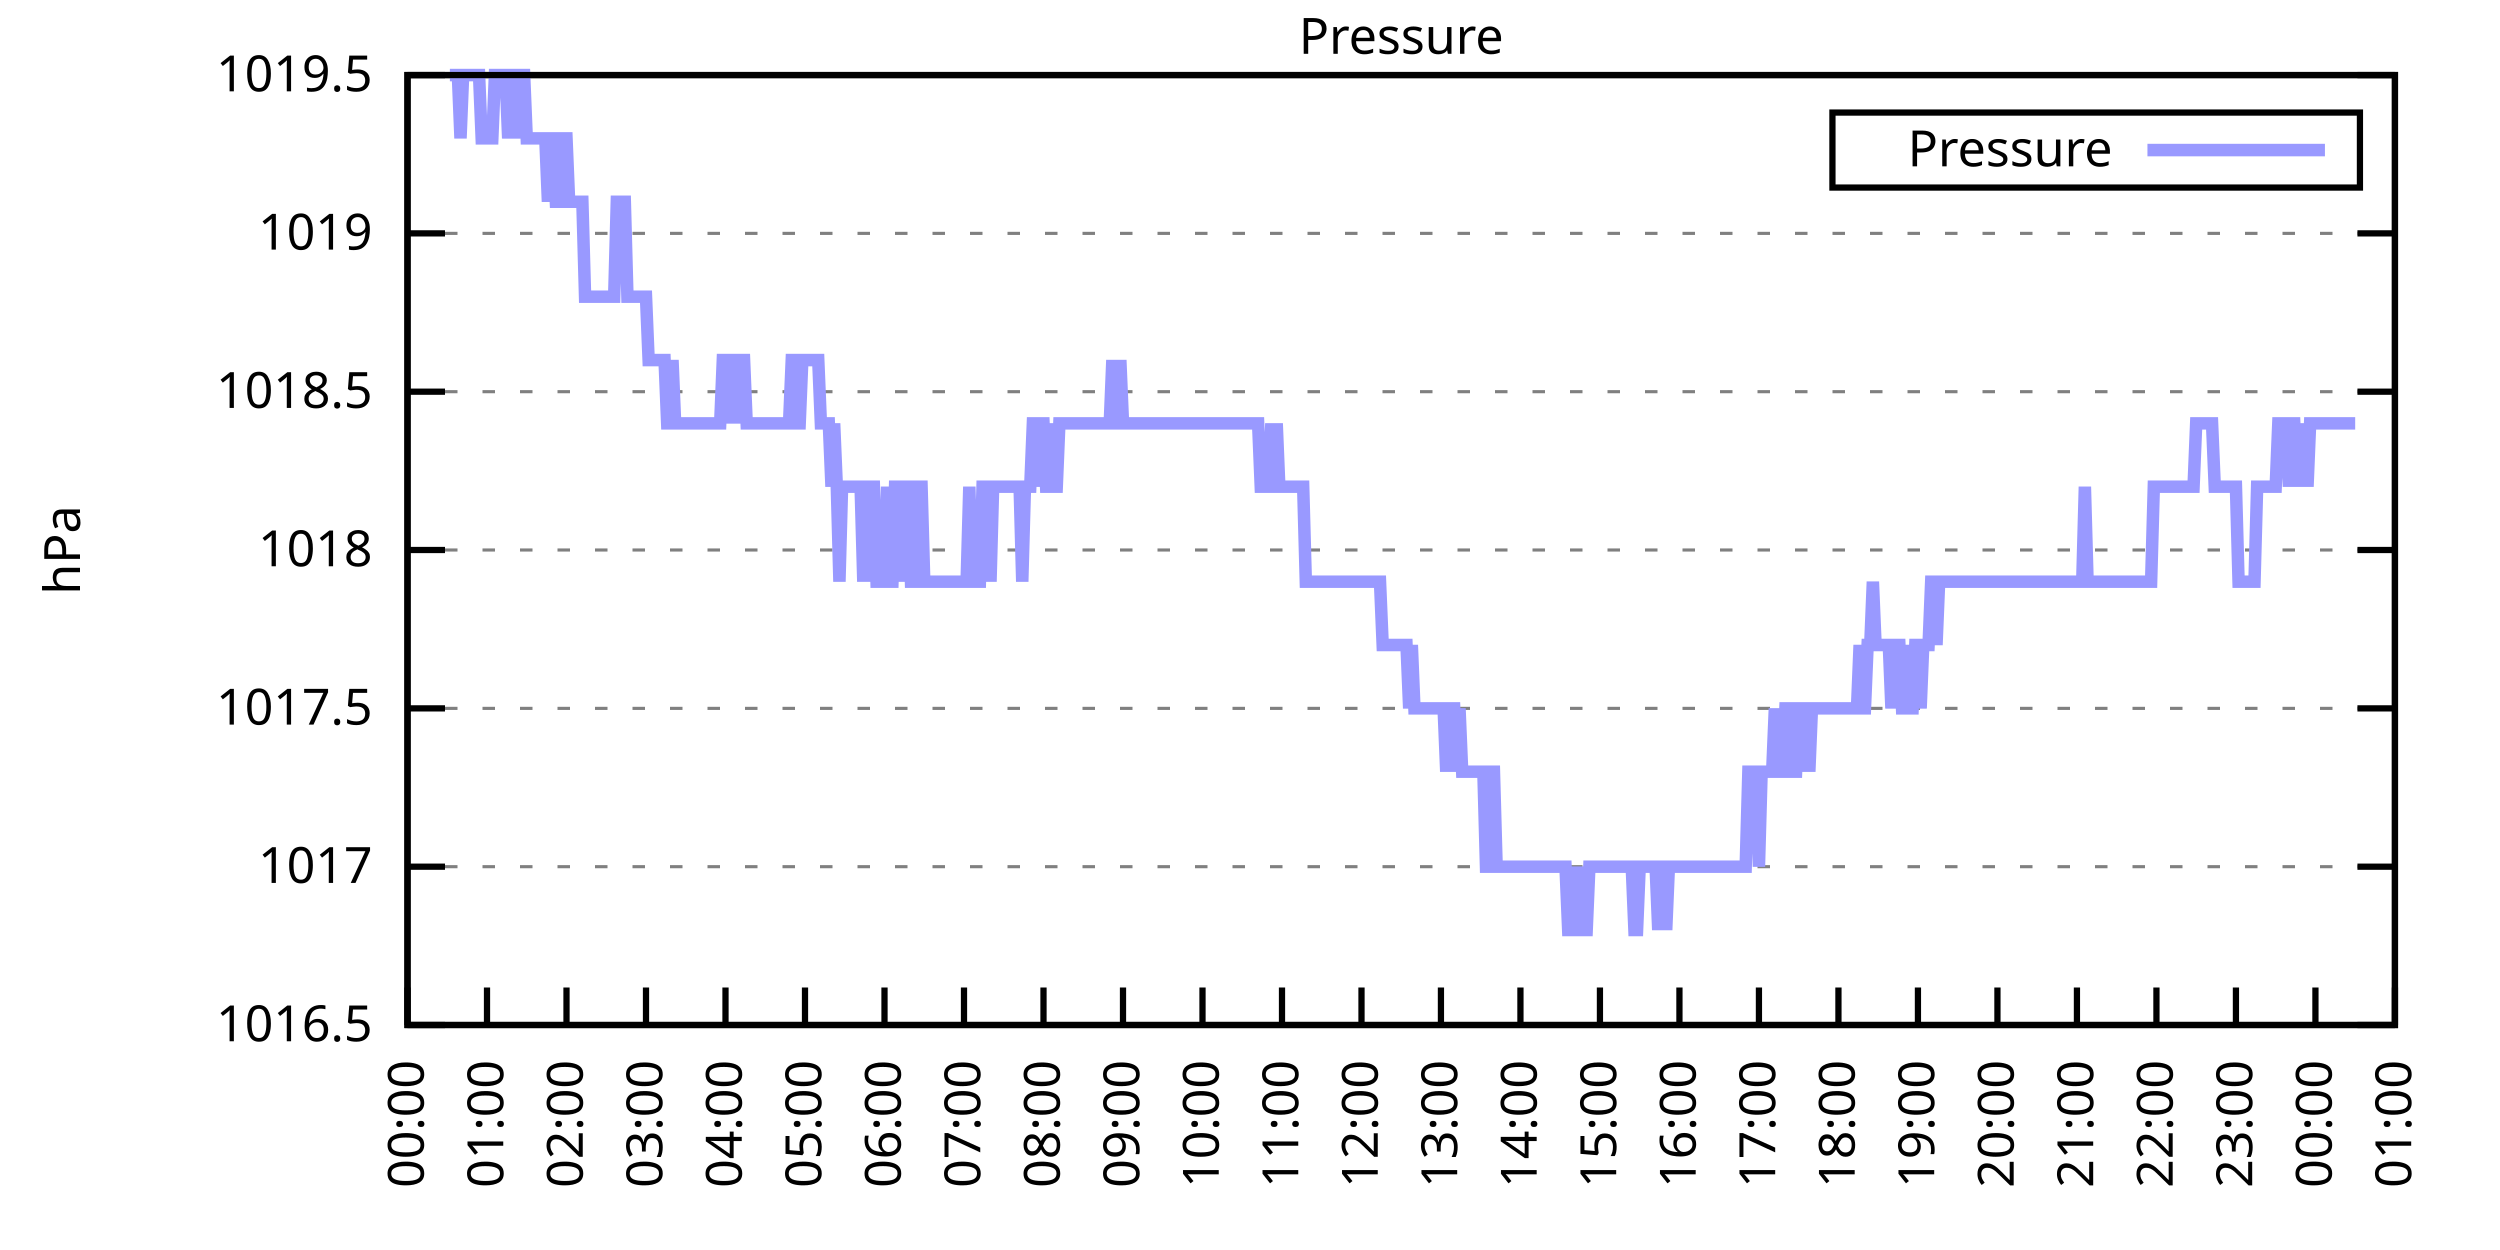
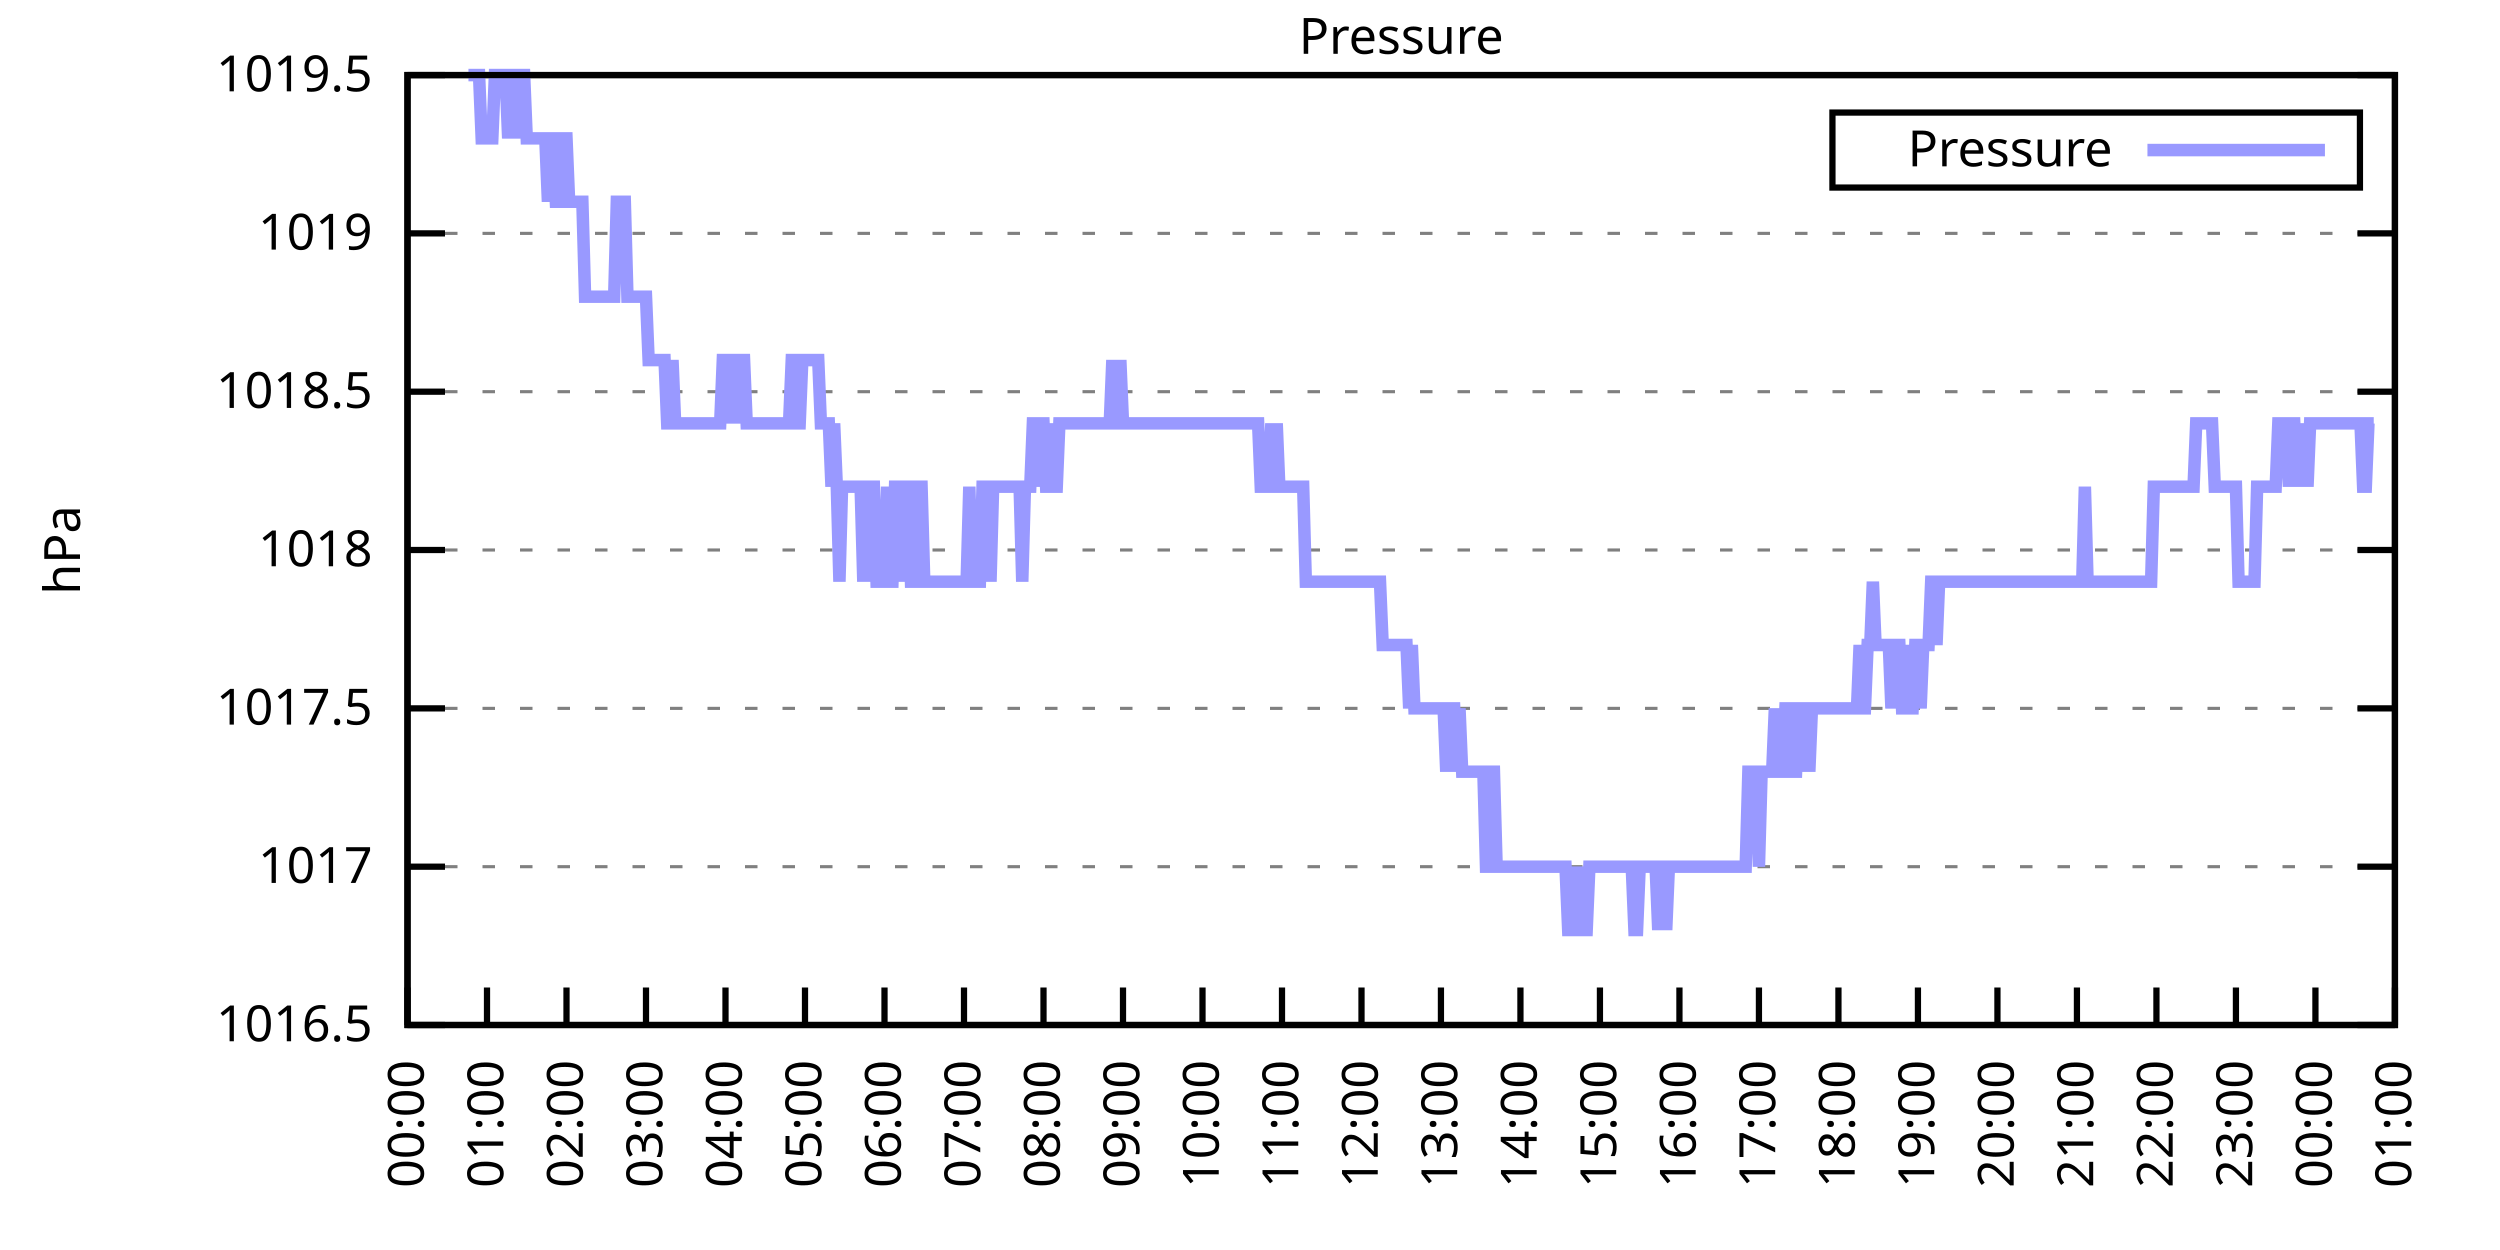
<svg xmlns="http://www.w3.org/2000/svg" xmlns:xlink="http://www.w3.org/1999/xlink" width="400" height="200" viewBox="0 0 400 200">
  <g id="gnuplot_canvas">
    <rect x="0" y="0" width="400" height="200" fill="none" />
    <defs>
      <circle id="gpDot" r="0.5" stroke-width="0.5" stroke="currentColor" />
      <path id="gpPt0" stroke-width="0.333" stroke="currentColor" d="M-1,0 h2 M0,-1 v2" />
      <path id="gpPt1" stroke-width="0.333" stroke="currentColor" d="M-1,-1 L1,1 M1,-1 L-1,1" />
      <path id="gpPt2" stroke-width="0.333" stroke="currentColor" d="M-1,0 L1,0 M0,-1 L0,1 M-1,-1 L1,1 M-1,1 L1,-1" />
      <rect id="gpPt3" stroke-width="0.333" stroke="currentColor" x="-1" y="-1" width="2" height="2" />
      <rect id="gpPt4" stroke-width="0.333" stroke="currentColor" fill="currentColor" x="-1" y="-1" width="2" height="2" />
      <circle id="gpPt5" stroke-width="0.333" stroke="currentColor" cx="0" cy="0" r="1" />
      <use xlink:href="#gpPt5" id="gpPt6" fill="currentColor" stroke="none" />
      <path id="gpPt7" stroke-width="0.333" stroke="currentColor" d="M0,-1.33 L-1.33,0.67 L1.33,0.67 z" />
      <use xlink:href="#gpPt7" id="gpPt8" fill="currentColor" stroke="none" />
      <use xlink:href="#gpPt7" id="gpPt9" stroke="currentColor" transform="rotate(180)" />
      <use xlink:href="#gpPt9" id="gpPt10" fill="currentColor" stroke="none" />
      <use xlink:href="#gpPt3" id="gpPt11" stroke="currentColor" transform="rotate(45)" />
      <use xlink:href="#gpPt11" id="gpPt12" fill="currentColor" stroke="none" />
      <path id="gpPt13" stroke-width="0.333" stroke="currentColor" d="M0,1.330 L1.265,0.411 L0.782,-1.067 L-0.782,-1.076 L-1.265,0.411 z" />
      <use xlink:href="#gpPt13" id="gpPt14" fill="currentColor" stroke="none" />
      <filter id="textbox" filterUnits="objectBoundingBox" x="0" y="0" height="1" width="1">
        <feFlood flood-color="white" flood-opacity="1" result="bgnd" />
        <feComposite in="SourceGraphic" in2="bgnd" operator="atop" />
      </filter>
      <filter id="greybox" filterUnits="objectBoundingBox" x="0" y="0" height="1" width="1">
        <feFlood flood-color="lightgrey" flood-opacity="1" result="grey" />
        <feComposite in="SourceGraphic" in2="grey" operator="atop" />
      </filter>
    </defs>
    <g fill="none" color="white" stroke="currentColor" stroke-width="1.00" stroke-linecap="butt" stroke-linejoin="miter">
</g>
    <g fill="none" color="black" stroke="currentColor" stroke-width="1.00" stroke-linecap="butt" stroke-linejoin="miter">
      <g stroke="none" shape-rendering="crispEdges">
        <polygon fill="rgb(255, 255, 255)" points="65.20,164.00 383.18,164.00 383.18,12.02 65.20,12.02 " />
      </g>
    </g>
    <g fill="none" color="black" stroke="currentColor" stroke-width="1.00" stroke-linecap="butt" stroke-linejoin="miter">
</g>
    <g fill="none" color="black" stroke="black" stroke-width="0.50" stroke-linecap="butt" stroke-linejoin="miter">
</g>
    <g fill="none" color="gray" stroke="currentColor" stroke-width="0.50" stroke-linecap="butt" stroke-linejoin="miter">
      <path stroke="gray" stroke-dasharray="2,4" class="gridline" d="M65.20,164.00 L383.19,164.00  " />
    </g>
    <g fill="none" color="gray" stroke="gray" stroke-width="1.00" stroke-linecap="butt" stroke-linejoin="miter">
</g>
    <g fill="none" color="black" stroke="currentColor" stroke-width="1.00" stroke-linecap="butt" stroke-linejoin="miter">
      <path stroke="black" d="M65.20,164.00 L71.20,164.00 M383.19,164.00 L377.19,164.00  " />
      <g transform="translate(59.60,166.60)" stroke="none" fill="black" font-family="Sans" font-size="8.00" text-anchor="end">
        <text>
          <tspan font-family="Sans"> 1016.5</tspan>
        </text>
      </g>
    </g>
    <g fill="none" color="black" stroke="currentColor" stroke-width="1.00" stroke-linecap="butt" stroke-linejoin="miter">
</g>
    <g fill="none" color="black" stroke="black" stroke-width="0.50" stroke-linecap="butt" stroke-linejoin="miter">
</g>
    <g fill="none" color="gray" stroke="currentColor" stroke-width="0.50" stroke-linecap="butt" stroke-linejoin="miter">
      <path stroke="gray" stroke-dasharray="2,4" class="gridline" d="M65.20,138.67 L383.19,138.67  " />
    </g>
    <g fill="none" color="gray" stroke="gray" stroke-width="1.00" stroke-linecap="butt" stroke-linejoin="miter">
</g>
    <g fill="none" color="black" stroke="currentColor" stroke-width="1.00" stroke-linecap="butt" stroke-linejoin="miter">
      <path stroke="black" d="M65.20,138.67 L71.20,138.67 M383.19,138.67 L377.19,138.67  " />
      <g transform="translate(59.60,141.27)" stroke="none" fill="black" font-family="Sans" font-size="8.00" text-anchor="end">
        <text>
          <tspan font-family="Sans"> 1017</tspan>
        </text>
      </g>
    </g>
    <g fill="none" color="black" stroke="currentColor" stroke-width="1.00" stroke-linecap="butt" stroke-linejoin="miter">
</g>
    <g fill="none" color="black" stroke="black" stroke-width="0.50" stroke-linecap="butt" stroke-linejoin="miter">
</g>
    <g fill="none" color="gray" stroke="currentColor" stroke-width="0.50" stroke-linecap="butt" stroke-linejoin="miter">
      <path stroke="gray" stroke-dasharray="2,4" class="gridline" d="M65.20,113.34 L383.19,113.34  " />
    </g>
    <g fill="none" color="gray" stroke="gray" stroke-width="1.00" stroke-linecap="butt" stroke-linejoin="miter">
</g>
    <g fill="none" color="black" stroke="currentColor" stroke-width="1.00" stroke-linecap="butt" stroke-linejoin="miter">
      <path stroke="black" d="M65.20,113.34 L71.20,113.34 M383.19,113.34 L377.19,113.34  " />
      <g transform="translate(59.60,115.94)" stroke="none" fill="black" font-family="Sans" font-size="8.00" text-anchor="end">
        <text>
          <tspan font-family="Sans"> 1017.5</tspan>
        </text>
      </g>
    </g>
    <g fill="none" color="black" stroke="currentColor" stroke-width="1.00" stroke-linecap="butt" stroke-linejoin="miter">
</g>
    <g fill="none" color="black" stroke="black" stroke-width="0.50" stroke-linecap="butt" stroke-linejoin="miter">
</g>
    <g fill="none" color="gray" stroke="currentColor" stroke-width="0.50" stroke-linecap="butt" stroke-linejoin="miter">
      <path stroke="gray" stroke-dasharray="2,4" class="gridline" d="M65.20,88.00 L383.19,88.00  " />
    </g>
    <g fill="none" color="gray" stroke="gray" stroke-width="1.00" stroke-linecap="butt" stroke-linejoin="miter">
</g>
    <g fill="none" color="black" stroke="currentColor" stroke-width="1.00" stroke-linecap="butt" stroke-linejoin="miter">
      <path stroke="black" d="M65.20,88.00 L71.20,88.00 M383.19,88.00 L377.19,88.00  " />
      <g transform="translate(59.60,90.60)" stroke="none" fill="black" font-family="Sans" font-size="8.00" text-anchor="end">
        <text>
          <tspan font-family="Sans"> 1018</tspan>
        </text>
      </g>
    </g>
    <g fill="none" color="black" stroke="currentColor" stroke-width="1.00" stroke-linecap="butt" stroke-linejoin="miter">
</g>
    <g fill="none" color="black" stroke="black" stroke-width="0.50" stroke-linecap="butt" stroke-linejoin="miter">
</g>
    <g fill="none" color="gray" stroke="currentColor" stroke-width="0.50" stroke-linecap="butt" stroke-linejoin="miter">
      <path stroke="gray" stroke-dasharray="2,4" class="gridline" d="M65.20,62.67 L383.19,62.67  " />
    </g>
    <g fill="none" color="gray" stroke="gray" stroke-width="1.00" stroke-linecap="butt" stroke-linejoin="miter">
</g>
    <g fill="none" color="black" stroke="currentColor" stroke-width="1.00" stroke-linecap="butt" stroke-linejoin="miter">
      <path stroke="black" d="M65.20,62.67 L71.20,62.67 M383.19,62.67 L377.19,62.67  " />
      <g transform="translate(59.60,65.27)" stroke="none" fill="black" font-family="Sans" font-size="8.00" text-anchor="end">
        <text>
          <tspan font-family="Sans"> 1018.5</tspan>
        </text>
      </g>
    </g>
    <g fill="none" color="black" stroke="currentColor" stroke-width="1.00" stroke-linecap="butt" stroke-linejoin="miter">
</g>
    <g fill="none" color="black" stroke="black" stroke-width="0.50" stroke-linecap="butt" stroke-linejoin="miter">
</g>
    <g fill="none" color="gray" stroke="currentColor" stroke-width="0.50" stroke-linecap="butt" stroke-linejoin="miter">
      <path stroke="gray" stroke-dasharray="2,4" class="gridline" d="M65.20,37.34 L383.19,37.34  " />
    </g>
    <g fill="none" color="gray" stroke="gray" stroke-width="1.00" stroke-linecap="butt" stroke-linejoin="miter">
</g>
    <g fill="none" color="black" stroke="currentColor" stroke-width="1.00" stroke-linecap="butt" stroke-linejoin="miter">
      <path stroke="black" d="M65.20,37.34 L71.20,37.34 M383.19,37.34 L377.19,37.34  " />
      <g transform="translate(59.60,39.94)" stroke="none" fill="black" font-family="Sans" font-size="8.00" text-anchor="end">
        <text>
          <tspan font-family="Sans"> 1019</tspan>
        </text>
      </g>
    </g>
    <g fill="none" color="black" stroke="currentColor" stroke-width="1.00" stroke-linecap="butt" stroke-linejoin="miter">
</g>
    <g fill="none" color="black" stroke="black" stroke-width="0.50" stroke-linecap="butt" stroke-linejoin="miter">
</g>
    <g fill="none" color="gray" stroke="currentColor" stroke-width="0.50" stroke-linecap="butt" stroke-linejoin="miter">
      <path stroke="gray" stroke-dasharray="2,4" class="gridline" d="M65.20,12.01 L383.19,12.01  " />
    </g>
    <g fill="none" color="gray" stroke="gray" stroke-width="1.00" stroke-linecap="butt" stroke-linejoin="miter">
</g>
    <g fill="none" color="black" stroke="currentColor" stroke-width="1.00" stroke-linecap="butt" stroke-linejoin="miter">
      <path stroke="black" d="M65.20,12.01 L71.20,12.01 M383.19,12.01 L377.19,12.01  " />
      <g transform="translate(59.60,14.61)" stroke="none" fill="black" font-family="Sans" font-size="8.00" text-anchor="end">
        <text>
          <tspan font-family="Sans"> 1019.5</tspan>
        </text>
      </g>
    </g>
    <g fill="none" color="black" stroke="currentColor" stroke-width="1.00" stroke-linecap="butt" stroke-linejoin="miter">
      <path stroke="black" d="M65.20,164.00 L65.20,158.00  " />
      <g transform="translate(67.80,169.60) rotate(270.00)" stroke="none" fill="black" font-family="Sans" font-size="8.00" text-anchor="end">
        <text>
          <tspan font-family="Sans">00:00</tspan>
        </text>
      </g>
    </g>
    <g fill="none" color="black" stroke="currentColor" stroke-width="1.00" stroke-linecap="butt" stroke-linejoin="miter">
      <path stroke="black" d="M77.92,164.00 L77.92,158.00  " />
      <g transform="translate(80.52,169.60) rotate(270.00)" stroke="none" fill="black" font-family="Sans" font-size="8.00" text-anchor="end">
        <text>
          <tspan font-family="Sans">01:00</tspan>
        </text>
      </g>
    </g>
    <g fill="none" color="black" stroke="currentColor" stroke-width="1.00" stroke-linecap="butt" stroke-linejoin="miter">
      <path stroke="black" d="M90.64,164.00 L90.64,158.00  " />
      <g transform="translate(93.24,169.60) rotate(270.00)" stroke="none" fill="black" font-family="Sans" font-size="8.00" text-anchor="end">
        <text>
          <tspan font-family="Sans">02:00</tspan>
        </text>
      </g>
    </g>
    <g fill="none" color="black" stroke="currentColor" stroke-width="1.00" stroke-linecap="butt" stroke-linejoin="miter">
      <path stroke="black" d="M103.36,164.00 L103.36,158.00  " />
      <g transform="translate(105.96,169.60) rotate(270.00)" stroke="none" fill="black" font-family="Sans" font-size="8.00" text-anchor="end">
        <text>
          <tspan font-family="Sans">03:00</tspan>
        </text>
      </g>
    </g>
    <g fill="none" color="black" stroke="currentColor" stroke-width="1.00" stroke-linecap="butt" stroke-linejoin="miter">
      <path stroke="black" d="M116.08,164.00 L116.08,158.00  " />
      <g transform="translate(118.68,169.60) rotate(270.00)" stroke="none" fill="black" font-family="Sans" font-size="8.00" text-anchor="end">
        <text>
          <tspan font-family="Sans">04:00</tspan>
        </text>
      </g>
    </g>
    <g fill="none" color="black" stroke="currentColor" stroke-width="1.00" stroke-linecap="butt" stroke-linejoin="miter">
      <path stroke="black" d="M128.80,164.00 L128.80,158.00  " />
      <g transform="translate(131.40,169.60) rotate(270.00)" stroke="none" fill="black" font-family="Sans" font-size="8.00" text-anchor="end">
        <text>
          <tspan font-family="Sans">05:00</tspan>
        </text>
      </g>
    </g>
    <g fill="none" color="black" stroke="currentColor" stroke-width="1.00" stroke-linecap="butt" stroke-linejoin="miter">
      <path stroke="black" d="M141.52,164.00 L141.52,158.00  " />
      <g transform="translate(144.12,169.60) rotate(270.00)" stroke="none" fill="black" font-family="Sans" font-size="8.00" text-anchor="end">
        <text>
          <tspan font-family="Sans">06:00</tspan>
        </text>
      </g>
    </g>
    <g fill="none" color="black" stroke="currentColor" stroke-width="1.00" stroke-linecap="butt" stroke-linejoin="miter">
      <path stroke="black" d="M154.24,164.00 L154.24,158.00  " />
      <g transform="translate(156.84,169.60) rotate(270.00)" stroke="none" fill="black" font-family="Sans" font-size="8.00" text-anchor="end">
        <text>
          <tspan font-family="Sans">07:00</tspan>
        </text>
      </g>
    </g>
    <g fill="none" color="black" stroke="currentColor" stroke-width="1.00" stroke-linecap="butt" stroke-linejoin="miter">
      <path stroke="black" d="M166.96,164.00 L166.96,158.00  " />
      <g transform="translate(169.56,169.60) rotate(270.00)" stroke="none" fill="black" font-family="Sans" font-size="8.00" text-anchor="end">
        <text>
          <tspan font-family="Sans">08:00</tspan>
        </text>
      </g>
    </g>
    <g fill="none" color="black" stroke="currentColor" stroke-width="1.00" stroke-linecap="butt" stroke-linejoin="miter">
      <path stroke="black" d="M179.68,164.00 L179.68,158.00  " />
      <g transform="translate(182.28,169.60) rotate(270.00)" stroke="none" fill="black" font-family="Sans" font-size="8.00" text-anchor="end">
        <text>
          <tspan font-family="Sans">09:00</tspan>
        </text>
      </g>
    </g>
    <g fill="none" color="black" stroke="currentColor" stroke-width="1.00" stroke-linecap="butt" stroke-linejoin="miter">
      <path stroke="black" d="M192.40,164.00 L192.40,158.00  " />
      <g transform="translate(195.00,169.60) rotate(270.00)" stroke="none" fill="black" font-family="Sans" font-size="8.00" text-anchor="end">
        <text>
          <tspan font-family="Sans">10:00</tspan>
        </text>
      </g>
    </g>
    <g fill="none" color="black" stroke="currentColor" stroke-width="1.00" stroke-linecap="butt" stroke-linejoin="miter">
      <path stroke="black" d="M205.12,164.00 L205.12,158.00  " />
      <g transform="translate(207.72,169.60) rotate(270.00)" stroke="none" fill="black" font-family="Sans" font-size="8.00" text-anchor="end">
        <text>
          <tspan font-family="Sans">11:00</tspan>
        </text>
      </g>
    </g>
    <g fill="none" color="black" stroke="currentColor" stroke-width="1.00" stroke-linecap="butt" stroke-linejoin="miter">
      <path stroke="black" d="M217.84,164.00 L217.84,158.00  " />
      <g transform="translate(220.44,169.60) rotate(270.00)" stroke="none" fill="black" font-family="Sans" font-size="8.00" text-anchor="end">
        <text>
          <tspan font-family="Sans">12:00</tspan>
        </text>
      </g>
    </g>
    <g fill="none" color="black" stroke="currentColor" stroke-width="1.00" stroke-linecap="butt" stroke-linejoin="miter">
      <path stroke="black" d="M230.55,164.00 L230.55,158.00  " />
      <g transform="translate(233.15,169.60) rotate(270.00)" stroke="none" fill="black" font-family="Sans" font-size="8.00" text-anchor="end">
        <text>
          <tspan font-family="Sans">13:00</tspan>
        </text>
      </g>
    </g>
    <g fill="none" color="black" stroke="currentColor" stroke-width="1.00" stroke-linecap="butt" stroke-linejoin="miter">
      <path stroke="black" d="M243.27,164.00 L243.27,158.00  " />
      <g transform="translate(245.87,169.60) rotate(270.00)" stroke="none" fill="black" font-family="Sans" font-size="8.00" text-anchor="end">
        <text>
          <tspan font-family="Sans">14:00</tspan>
        </text>
      </g>
    </g>
    <g fill="none" color="black" stroke="currentColor" stroke-width="1.00" stroke-linecap="butt" stroke-linejoin="miter">
      <path stroke="black" d="M255.99,164.00 L255.99,158.00  " />
      <g transform="translate(258.59,169.60) rotate(270.00)" stroke="none" fill="black" font-family="Sans" font-size="8.00" text-anchor="end">
        <text>
          <tspan font-family="Sans">15:00</tspan>
        </text>
      </g>
    </g>
    <g fill="none" color="black" stroke="currentColor" stroke-width="1.00" stroke-linecap="butt" stroke-linejoin="miter">
      <path stroke="black" d="M268.71,164.00 L268.71,158.00  " />
      <g transform="translate(271.31,169.60) rotate(270.00)" stroke="none" fill="black" font-family="Sans" font-size="8.00" text-anchor="end">
        <text>
          <tspan font-family="Sans">16:00</tspan>
        </text>
      </g>
    </g>
    <g fill="none" color="black" stroke="currentColor" stroke-width="1.00" stroke-linecap="butt" stroke-linejoin="miter">
      <path stroke="black" d="M281.43,164.00 L281.43,158.00  " />
      <g transform="translate(284.03,169.60) rotate(270.00)" stroke="none" fill="black" font-family="Sans" font-size="8.00" text-anchor="end">
        <text>
          <tspan font-family="Sans">17:00</tspan>
        </text>
      </g>
    </g>
    <g fill="none" color="black" stroke="currentColor" stroke-width="1.00" stroke-linecap="butt" stroke-linejoin="miter">
      <path stroke="black" d="M294.15,164.00 L294.15,158.00  " />
      <g transform="translate(296.75,169.60) rotate(270.00)" stroke="none" fill="black" font-family="Sans" font-size="8.00" text-anchor="end">
        <text>
          <tspan font-family="Sans">18:00</tspan>
        </text>
      </g>
    </g>
    <g fill="none" color="black" stroke="currentColor" stroke-width="1.00" stroke-linecap="butt" stroke-linejoin="miter">
      <path stroke="black" d="M306.87,164.00 L306.87,158.00  " />
      <g transform="translate(309.47,169.60) rotate(270.00)" stroke="none" fill="black" font-family="Sans" font-size="8.00" text-anchor="end">
        <text>
          <tspan font-family="Sans">19:00</tspan>
        </text>
      </g>
    </g>
    <g fill="none" color="black" stroke="currentColor" stroke-width="1.00" stroke-linecap="butt" stroke-linejoin="miter">
      <path stroke="black" d="M319.59,164.00 L319.59,158.00  " />
      <g transform="translate(322.19,169.60) rotate(270.00)" stroke="none" fill="black" font-family="Sans" font-size="8.00" text-anchor="end">
        <text>
          <tspan font-family="Sans">20:00</tspan>
        </text>
      </g>
    </g>
    <g fill="none" color="black" stroke="currentColor" stroke-width="1.00" stroke-linecap="butt" stroke-linejoin="miter">
      <path stroke="black" d="M332.31,164.00 L332.31,158.00  " />
      <g transform="translate(334.91,169.60) rotate(270.00)" stroke="none" fill="black" font-family="Sans" font-size="8.00" text-anchor="end">
        <text>
          <tspan font-family="Sans">21:00</tspan>
        </text>
      </g>
    </g>
    <g fill="none" color="black" stroke="currentColor" stroke-width="1.00" stroke-linecap="butt" stroke-linejoin="miter">
      <path stroke="black" d="M345.03,164.00 L345.03,158.00  " />
      <g transform="translate(347.63,169.60) rotate(270.00)" stroke="none" fill="black" font-family="Sans" font-size="8.00" text-anchor="end">
        <text>
          <tspan font-family="Sans">22:00</tspan>
        </text>
      </g>
    </g>
    <g fill="none" color="black" stroke="currentColor" stroke-width="1.00" stroke-linecap="butt" stroke-linejoin="miter">
      <path stroke="black" d="M357.75,164.00 L357.75,158.00  " />
      <g transform="translate(360.35,169.60) rotate(270.00)" stroke="none" fill="black" font-family="Sans" font-size="8.00" text-anchor="end">
        <text>
          <tspan font-family="Sans">23:00</tspan>
        </text>
      </g>
    </g>
    <g fill="none" color="black" stroke="currentColor" stroke-width="1.00" stroke-linecap="butt" stroke-linejoin="miter">
      <path stroke="black" d="M370.47,164.00 L370.47,158.00  " />
      <g transform="translate(373.07,169.60) rotate(270.00)" stroke="none" fill="black" font-family="Sans" font-size="8.00" text-anchor="end">
        <text>
          <tspan font-family="Sans">00:00</tspan>
        </text>
      </g>
    </g>
    <g fill="none" color="black" stroke="currentColor" stroke-width="1.00" stroke-linecap="butt" stroke-linejoin="miter">
      <path stroke="black" d="M383.19,164.00 L383.19,158.00  " />
      <g transform="translate(385.79,169.60) rotate(270.00)" stroke="none" fill="black" font-family="Sans" font-size="8.00" text-anchor="end">
        <text>
          <tspan font-family="Sans">01:00</tspan>
        </text>
      </g>
    </g>
    <g fill="none" color="black" stroke="currentColor" stroke-width="1.00" stroke-linecap="butt" stroke-linejoin="miter">
</g>
    <g fill="none" color="black" stroke="currentColor" stroke-width="1.00" stroke-linecap="butt" stroke-linejoin="miter">
      <path stroke="black" d="M65.20,12.01 L65.20,164.00 L383.19,164.00 L383.19,12.01 L65.20,12.01 Z  " />
    </g>
    <g fill="none" color="black" stroke="currentColor" stroke-width="1.00" stroke-linecap="butt" stroke-linejoin="miter">
</g>
    <g fill="none" color="black" stroke="currentColor" stroke-width="1.00" stroke-linecap="butt" stroke-linejoin="miter">
      <path stroke="black" d="M293.19,30.01 L293.19,18.01 L377.59,18.01 L377.59,30.01 L293.19,30.01 Z  " />
    </g>
    <g id="Pressure_plot_1">
      <g fill="none" color="white" stroke="black" stroke-width="2.00" stroke-linecap="butt" stroke-linejoin="miter">
</g>
      <g fill="none" color="black" stroke="currentColor" stroke-width="2.00" stroke-linecap="butt" stroke-linejoin="miter">
        <g transform="translate(337.99,26.61)" stroke="none" fill="black" font-family="Sans" font-size="8.00" text-anchor="end">
          <text>
            <tspan font-family="Sans">Pressure</tspan>
          </text>
        </g>
      </g>
      <g fill="none" color="black" stroke="currentColor" stroke-width="2.00" stroke-linecap="butt" stroke-linejoin="miter">
-         <path stroke="rgb(153, 153, 255)" d="M343.59,24.01 L371.99,24.01 M71.98,12.01 L72.41,12.01 L72.83,12.01 L73.26,12.01 L73.68,22.14 L74.10,12.01   L74.53,12.01 L74.95,12.01 L75.38,12.01 L75.80,12.01 L76.22,12.01 L76.65,12.01 L77.07,22.14 L77.50,22.14   L77.92,22.14 L78.34,22.14 L78.77,22.14 L79.19,12.01 L79.62,12.01 L80.04,12.01 L80.46,12.01 L80.89,12.01   L81.31,22.14 L81.74,12.01 L82.16,12.01 L82.58,22.14 L83.01,12.01 L83.43,12.01 L83.86,12.01 L84.28,22.14   L84.70,22.14 L85.13,22.14 L85.55,22.14 L85.98,22.14 L86.40,22.14 L86.82,22.14 L87.25,22.14 L87.67,32.28   L88.10,22.14 L88.52,22.14 L88.94,32.28 L89.37,32.28 L89.79,22.14 L90.22,22.14 L90.64,22.14 L91.06,32.28   L91.49,32.28 L91.91,32.28 L92.34,32.28 L92.76,32.28 L93.18,32.28 L93.61,47.47 L94.03,47.47 L94.46,47.47   L94.88,47.47 L95.30,47.47 L95.73,47.47 L96.15,47.47 L96.58,47.47 L97.00,47.47 L97.42,47.47 L97.85,47.47   L98.27,47.47 L98.69,32.28 L99.12,32.28 L99.54,32.28 L99.97,32.28 L100.39,47.47 L100.81,47.47 L101.24,47.47   L101.66,47.47 L102.09,47.47 L102.51,47.47 L102.93,47.47 L103.36,47.47 L103.78,57.61 L104.21,57.61 L104.63,57.61   L105.05,57.61 L105.48,57.61 L105.90,57.61 L106.33,57.61 L106.75,67.74 L107.17,67.74 L107.60,57.61 L108.02,67.74   L108.45,67.74 L108.87,67.74 L109.29,67.74 L109.72,67.74 L110.14,67.74 L110.57,67.74 L110.99,67.74 L111.41,67.74   L111.84,67.74 L112.26,67.74 L112.69,67.74 L113.11,67.74 L113.53,67.74 L113.96,67.74 L114.38,67.74 L114.81,67.74   L115.23,67.74 L115.65,57.61 L116.08,57.61 L116.50,57.61 L116.93,67.74 L117.35,57.61 L117.77,57.61 L118.20,67.74   L118.62,57.61 L119.05,57.61 L119.47,67.74 L119.89,67.74 L120.32,67.74 L120.74,67.74 L121.17,67.74 L121.59,67.74   L122.01,67.74 L122.44,67.74 L122.86,67.74 L123.29,67.74 L123.71,67.74 L124.13,67.74 L124.56,67.74 L124.98,67.74   L125.41,67.74 L125.83,67.74 L126.25,67.74 L126.68,57.61 L127.10,57.61 L127.53,67.74 L127.95,67.74 L128.37,57.61   L128.80,57.61 L129.22,57.61 L129.65,57.61 L130.07,57.61 L130.49,57.61 L130.92,57.61 L131.34,67.74 L131.77,67.74   L132.19,67.74 L132.61,67.74 L133.04,77.87 L133.46,67.74 L133.89,77.87 L134.31,93.07 L134.73,77.87 L135.16,77.87   L135.58,77.87 L136.01,77.87 L136.43,77.87 L136.85,77.87 L137.28,77.87 L137.70,77.87 L138.13,93.07 L138.55,77.87   L138.97,93.07 L139.40,77.87 L139.82,77.87 L140.25,93.07 L140.67,93.07 L141.09,93.07 L141.52,93.07 L141.94,77.87   L142.37,93.07 L142.79,93.07 L143.21,77.87 L143.64,77.87 L144.06,77.87 L144.49,93.07 L144.91,77.87 L145.33,77.87   L145.76,93.07 L146.18,93.07 L146.61,77.87 L147.03,77.87 L147.45,77.87 L147.88,93.07 L148.30,93.07 L148.73,93.07   L149.15,93.07 L149.57,93.07 L150.00,93.07 L150.42,93.07 L150.85,93.07 L151.27,93.07 L151.69,93.07 L152.12,93.07   L152.54,93.07 L152.97,93.07 L153.39,93.07 L153.81,93.07 L154.24,93.07 L154.66,93.07 L155.09,77.87 L155.51,93.07   L155.93,93.07 L156.36,93.07 L156.78,93.07 L157.21,77.87 L157.63,77.87 L158.05,77.87 L158.48,93.07 L158.90,77.87   L159.33,77.87 L159.75,77.87 L160.17,77.87 L160.60,77.87 L161.02,77.87 L161.44,77.87 L161.87,77.87 L162.29,77.87   L162.72,77.87 L163.14,77.87 L163.56,93.07 L163.99,77.87 L164.41,77.87 L164.84,77.87 L165.26,67.74 L165.68,67.74   L166.11,77.87 L166.53,67.74 L166.96,67.74 L167.38,77.87 L167.80,77.87 L168.23,67.74 L168.65,77.87 L169.08,77.87   L169.50,67.74 L169.92,67.74 L170.35,67.74 L170.77,67.74 L171.20,67.74 L171.62,67.74 L172.04,67.74 L172.47,67.74   L172.89,67.74 L173.32,67.74 L173.74,67.74 L174.16,67.74 L174.59,67.74 L175.01,67.74 L175.44,67.74 L175.86,67.74   L176.28,67.74 L176.71,67.74 L177.13,67.74 L177.56,67.74 L177.98,57.61 L178.40,67.74 L178.83,67.74 L179.25,57.61   L179.68,67.74 L180.10,67.74 L180.52,67.74 L180.95,67.74 L181.37,67.74 L181.80,67.74 L182.22,67.74 L182.64,67.74   L183.07,67.74 L183.49,67.74 L183.92,67.74 L184.34,67.74 L184.76,67.74 L185.19,67.74 L185.61,67.74 L186.04,67.74   L186.46,67.74 L186.88,67.74 L187.31,67.74 L187.73,67.74 L188.16,67.74 L188.58,67.74 L189.00,67.74 L189.43,67.74   L189.85,67.74 L190.28,67.74 L190.70,67.74 L191.12,67.74 L191.55,67.74 L191.97,67.74 L192.40,67.74 L192.82,67.74   L193.24,67.74 L193.67,67.74 L194.09,67.74 L194.52,67.74 L194.94,67.74 L195.36,67.74 L195.79,67.74 L196.21,67.74   L196.64,67.74 L197.06,67.74 L197.48,67.74 L197.91,67.74 L198.33,67.74 L198.76,67.74 L199.18,67.74 L199.60,67.74   L200.03,67.74 L200.45,67.74 L200.88,67.74 L201.30,67.74 L201.72,77.87 L202.15,77.87 L202.57,77.87 L203.00,77.87   L203.42,67.74 L203.84,77.87 L204.27,67.74 L204.69,77.87 L205.12,77.87 L205.54,77.87 L205.96,77.87 L206.39,77.87   L206.81,77.87 L207.24,77.87 L207.66,77.87 L208.08,77.87 L208.51,77.87 L208.93,93.07 L209.36,93.07 L209.78,93.07   L210.20,93.07 L210.63,93.07 L211.05,93.07 L211.48,93.07 L211.90,93.07 L212.32,93.07 L212.75,93.07 L213.17,93.07   L213.60,93.07 L214.02,93.07 L214.44,93.07 L214.87,93.07 L215.29,93.07 L215.72,93.07 L216.14,93.07 L216.56,93.07   L216.99,93.07 L217.41,93.07 L217.84,93.07 L218.26,93.07 L218.68,93.07 L219.11,93.07 L219.53,93.07 L219.96,93.07   L220.38,93.07 L220.80,93.07 L221.23,103.20 L221.65,103.20 L222.08,103.20 L222.50,103.20 L222.92,103.20 L223.35,103.20   L223.77,103.20 L224.20,103.20 L224.62,103.20 L225.04,103.20 L225.47,113.34 L225.89,103.20 L226.31,113.34 L226.74,113.34   L227.16,113.34 L227.59,113.34 L228.01,113.34 L228.43,113.34 L228.86,113.34 L229.28,113.34 L229.71,113.34 L230.13,113.34   L230.55,113.34 L230.98,113.34 L231.40,123.47 L231.83,113.34 L232.25,113.34 L232.67,113.34 L233.10,123.47 L233.52,113.34   L233.95,123.47 L234.37,123.47 L234.79,123.47 L235.22,123.47 L235.64,123.47 L236.07,123.47 L236.49,123.47 L236.91,123.47   L237.34,123.47 L237.76,138.67 L238.19,138.67 L238.61,123.47 L239.03,123.47 L239.46,138.67 L239.88,138.67 L240.31,138.67   L240.73,138.67 L241.15,138.67 L241.58,138.67 L242.00,138.67 L242.43,138.67 L242.85,138.67 L243.27,138.67 L243.70,138.67   L244.12,138.67 L244.55,138.67 L244.97,138.67 L245.39,138.67 L245.82,138.67 L246.24,138.67 L246.67,138.67 L247.09,138.67   L247.51,138.67 L247.94,138.67 L248.36,138.67 L248.79,138.67 L249.21,138.67 L249.63,138.67 L250.06,138.67 L250.48,138.67   L250.91,148.80 L251.33,148.80 L251.75,138.67 L252.18,148.80 L252.60,148.80 L253.03,138.67 L253.45,148.80 L253.87,148.80   L254.30,138.67 L254.72,138.67 L255.15,138.67 L255.57,138.67 L255.99,138.67 L256.42,138.67 L256.84,138.67 L257.27,138.67   L257.69,138.67 L258.11,138.67 L258.54,138.67 L258.96,138.67 L259.39,138.67 L259.81,138.67 L260.23,138.67 L260.66,138.67   L261.08,138.67 L261.51,148.80 L261.93,148.80 L262.35,138.67 L262.78,138.67 L263.20,138.67 L263.63,138.67 L264.05,138.67   L264.47,138.67 L264.90,138.67 L265.32,148.80 L265.75,138.67 L266.17,138.67 L266.59,148.80 L267.02,138.67 L267.44,138.67   L267.87,138.67 L268.29,138.67 L268.71,138.67 L269.14,138.67 L269.56,138.67 L269.99,138.67 L270.41,138.67 L270.83,138.67   L271.26,138.67 L271.68,138.67 L272.11,138.67 L272.53,138.67 L272.95,138.67 L273.38,138.67 L273.80,138.67 L274.23,138.67   L274.65,138.67 L275.07,138.67 L275.50,138.67 L275.92,138.67 L276.35,138.67 L276.77,138.67 L277.19,138.67 L277.62,138.67   L278.04,138.67 L278.47,138.67 L278.89,138.67 L279.31,138.67 L279.74,123.47 L280.16,123.47 L280.59,123.47 L281.01,123.47   L281.43,138.67 L281.86,123.47 L282.28,123.47 L282.71,123.47 L283.13,123.47 L283.55,123.47 L283.98,113.34 L284.40,123.47   L284.83,123.47 L285.25,123.47 L285.67,113.34 L286.10,113.34 L286.52,113.34 L286.95,123.47 L287.37,123.47 L287.79,113.34   L288.22,113.34 L288.64,123.47 L289.06,113.34 L289.49,123.47 L289.91,113.34 L290.34,113.34 L290.76,113.34 L291.18,113.34   L291.61,113.34 L292.03,113.34 L292.46,113.34 L292.88,113.34 L293.30,113.34 L293.73,113.34 L294.15,113.34 L294.58,113.34   L295.00,113.34 L295.42,113.34 L295.85,113.34 L296.27,113.34 L296.70,113.34 L297.12,113.34 L297.54,103.20 L297.97,113.34   L298.39,113.34 L298.82,103.20 L299.24,103.20 L299.66,93.07 L300.09,103.20 L300.51,103.20 L300.94,103.20 L301.36,103.20   L301.78,103.20 L302.21,103.20 L302.63,113.34 L303.06,103.20 L303.48,103.20 L303.90,103.20 L304.33,113.34 L304.75,113.34   L305.18,103.20 L305.60,113.34 L306.02,113.34 L306.45,103.20 L306.87,103.20 L307.30,113.34 L307.72,103.20 L308.14,103.20   L308.57,103.20 L308.99,93.07 L309.42,93.07 L309.84,103.20 L310.26,93.07 L310.69,93.07 L311.11,93.07 L311.54,93.07   L311.96,93.07 L312.38,93.07 L312.81,93.07 L313.23,93.07 L313.66,93.07 L314.08,93.07 L314.50,93.07 L314.93,93.07   L315.35,93.07 L315.78,93.07 L316.20,93.07 L316.62,93.07 L317.05,93.07 L317.47,93.07 L317.90,93.07 L318.32,93.07   L318.74,93.07 L319.17,93.07 L319.59,93.07 L320.02,93.07 L320.44,93.07 L320.86,93.07 L321.29,93.07 L321.71,93.07   L322.14,93.07 L322.56,93.07 L322.98,93.07 L323.41,93.07 L323.83,93.07 L324.26,93.07 L324.68,93.07 L325.10,93.07   L325.53,93.07 L325.95,93.07 L326.38,93.07 L326.80,93.07 L327.22,93.07 L327.65,93.07 L328.07,93.07 L328.50,93.07   L328.92,93.07 L329.34,93.07 L329.77,93.07 L330.19,93.07 L330.62,93.07 L331.04,93.07 L331.46,93.07 L331.89,93.07   L332.31,93.07 L332.74,93.07 L333.16,93.07 L333.58,77.87 L334.01,93.07 L334.43,93.07 L334.86,93.07 L335.28,93.07   L335.70,93.07 L336.13,93.07 L336.55,93.07 L336.98,93.07 L337.40,93.07 L337.82,93.07 L338.25,93.07 L338.67,93.07   L339.10,93.07 L339.52,93.07 L339.94,93.07 L340.37,93.07 L340.79,93.07 L341.22,93.07 L341.64,93.07 L342.06,93.07   L342.49,93.07 L342.91,93.07 L343.34,93.07 L343.76,93.07 L344.18,93.07 L344.61,77.87 L345.03,77.87 L345.46,77.87   L345.88,77.87 L346.30,77.87 L346.73,77.87 L347.15,77.87 L347.58,77.87 L348.00,77.87 L348.42,77.87 L348.85,77.87   L349.27,77.87 L349.70,77.87 L350.12,77.87 L350.54,77.87 L350.97,77.87 L351.39,67.74 L351.81,67.74 L352.24,67.74   L352.66,67.74 L353.09,67.74 L353.51,67.74 L353.93,67.74 L354.36,77.87 L354.78,77.87 L355.21,77.87 L355.63,77.87   L356.05,77.87 L356.48,77.87 L356.90,77.87 L357.33,77.87 L357.75,77.87 L358.17,93.07 L358.60,93.07 L359.02,93.07   L359.45,93.07 L359.87,93.07 L360.29,93.07 L360.72,93.07 L361.14,77.87 L361.57,77.87 L361.99,77.87 L362.41,77.87   L362.84,77.87 L363.26,77.87 L363.69,77.87 L364.11,77.87 L364.53,67.74 L364.96,67.74 L365.38,67.74 L365.81,67.74   L366.23,77.87 L366.65,67.74 L367.08,67.74 L367.50,77.87 L367.93,67.74 L368.35,77.87 L368.77,67.74 L369.20,77.87   L369.62,67.74 L370.05,67.74 L370.47,67.74 L370.89,67.74 L371.32,67.74 L371.74,67.74 L372.17,67.74 L372.59,67.74   L373.01,67.74 L373.44,67.74 L373.86,67.74 L374.29,67.74 L374.71,67.74 L375.13,67.74 L375.56,67.74 L375.98,67.74   L376.41,67.74 L376.83,67.74  " />
+         <path stroke="rgb(153, 153, 255)" d="M343.59,24.01 L371.99,24.01 M74.95,12.01 L75.38,12.01 L75.80,12.01 L76.22,12.01 L76.65,12.01 L77.07,22.14   L77.50,22.14 L77.92,22.14 L78.34,22.14 L78.77,22.14 L79.19,12.01 L79.62,12.01 L80.04,12.01 L80.46,12.01   L80.89,12.01 L81.31,22.14 L81.74,12.01 L82.16,12.01 L82.58,22.14 L83.01,12.01 L83.43,12.01 L83.86,12.01   L84.28,22.14 L84.70,22.14 L85.13,22.14 L85.55,22.14 L85.98,22.14 L86.40,22.14 L86.82,22.14 L87.25,22.14   L87.67,32.28 L88.10,22.14 L88.52,22.14 L88.94,32.28 L89.37,32.28 L89.79,22.14 L90.22,22.14 L90.64,22.14   L91.06,32.28 L91.49,32.28 L91.91,32.28 L92.34,32.28 L92.76,32.28 L93.18,32.28 L93.61,47.47 L94.03,47.47   L94.46,47.47 L94.88,47.47 L95.30,47.47 L95.73,47.47 L96.15,47.47 L96.58,47.47 L97.00,47.47 L97.42,47.47   L97.85,47.47 L98.27,47.47 L98.69,32.28 L99.12,32.28 L99.54,32.28 L99.97,32.28 L100.39,47.47 L100.81,47.47   L101.24,47.47 L101.66,47.47 L102.09,47.47 L102.51,47.47 L102.93,47.47 L103.36,47.47 L103.78,57.61 L104.21,57.61   L104.63,57.61 L105.05,57.61 L105.48,57.61 L105.90,57.61 L106.33,57.61 L106.75,67.74 L107.17,67.74 L107.60,57.61   L108.02,67.74 L108.45,67.74 L108.87,67.74 L109.29,67.74 L109.72,67.74 L110.14,67.74 L110.57,67.74 L110.99,67.74   L111.41,67.74 L111.84,67.74 L112.26,67.74 L112.69,67.74 L113.11,67.74 L113.53,67.74 L113.96,67.74 L114.38,67.74   L114.81,67.74 L115.23,67.74 L115.65,57.61 L116.08,57.61 L116.50,57.61 L116.93,67.74 L117.35,57.61 L117.77,57.61   L118.20,67.74 L118.62,57.61 L119.05,57.61 L119.47,67.74 L119.89,67.74 L120.32,67.74 L120.74,67.74 L121.17,67.74   L121.59,67.74 L122.01,67.74 L122.44,67.74 L122.86,67.74 L123.29,67.74 L123.71,67.74 L124.13,67.74 L124.56,67.74   L124.98,67.74 L125.41,67.74 L125.83,67.74 L126.25,67.74 L126.68,57.61 L127.10,57.61 L127.53,67.74 L127.95,67.74   L128.37,57.61 L128.80,57.61 L129.22,57.61 L129.65,57.61 L130.07,57.61 L130.49,57.61 L130.92,57.61 L131.34,67.74   L131.77,67.74 L132.19,67.74 L132.61,67.74 L133.04,77.87 L133.46,67.74 L133.89,77.87 L134.31,93.07 L134.73,77.87   L135.16,77.87 L135.58,77.87 L136.01,77.87 L136.43,77.87 L136.85,77.87 L137.28,77.87 L137.70,77.87 L138.13,93.07   L138.55,77.87 L138.97,93.07 L139.40,77.87 L139.82,77.87 L140.25,93.07 L140.67,93.07 L141.09,93.07 L141.52,93.07   L141.94,77.87 L142.37,93.07 L142.79,93.07 L143.21,77.87 L143.64,77.87 L144.06,77.87 L144.49,93.07 L144.91,77.87   L145.33,77.87 L145.76,93.07 L146.18,93.07 L146.61,77.87 L147.03,77.87 L147.45,77.87 L147.88,93.07 L148.30,93.07   L148.73,93.07 L149.15,93.07 L149.57,93.07 L150.00,93.07 L150.42,93.07 L150.85,93.07 L151.27,93.07 L151.69,93.07   L152.12,93.07 L152.54,93.07 L152.97,93.07 L153.39,93.07 L153.81,93.07 L154.24,93.07 L154.66,93.07 L155.09,77.87   L155.51,93.07 L155.93,93.07 L156.36,93.07 L156.78,93.07 L157.21,77.87 L157.63,77.87 L158.05,77.87 L158.48,93.07   L158.90,77.87 L159.33,77.87 L159.75,77.87 L160.17,77.87 L160.60,77.87 L161.02,77.87 L161.44,77.87 L161.87,77.87   L162.29,77.87 L162.72,77.87 L163.14,77.87 L163.56,93.07 L163.99,77.87 L164.41,77.87 L164.84,77.87 L165.26,67.74   L165.68,67.74 L166.11,77.87 L166.53,67.74 L166.96,67.74 L167.38,77.87 L167.80,77.87 L168.23,67.74 L168.65,77.87   L169.08,77.87 L169.50,67.74 L169.92,67.74 L170.35,67.74 L170.77,67.74 L171.20,67.74 L171.62,67.74 L172.04,67.74   L172.47,67.74 L172.89,67.74 L173.32,67.74 L173.74,67.74 L174.16,67.74 L174.59,67.74 L175.01,67.74 L175.44,67.74   L175.86,67.74 L176.28,67.74 L176.71,67.74 L177.13,67.74 L177.56,67.74 L177.98,57.61 L178.40,67.74 L178.83,67.74   L179.25,57.61 L179.68,67.74 L180.10,67.74 L180.52,67.74 L180.95,67.74 L181.37,67.74 L181.80,67.74 L182.22,67.74   L182.64,67.74 L183.07,67.74 L183.49,67.74 L183.92,67.74 L184.34,67.74 L184.76,67.74 L185.19,67.74 L185.61,67.74   L186.04,67.74 L186.46,67.74 L186.88,67.74 L187.31,67.74 L187.73,67.74 L188.16,67.74 L188.58,67.74 L189.00,67.74   L189.43,67.74 L189.85,67.74 L190.28,67.74 L190.70,67.74 L191.12,67.74 L191.55,67.74 L191.97,67.74 L192.40,67.74   L192.82,67.74 L193.24,67.74 L193.67,67.74 L194.09,67.74 L194.52,67.74 L194.94,67.74 L195.36,67.74 L195.79,67.74   L196.21,67.74 L196.64,67.74 L197.06,67.74 L197.48,67.74 L197.91,67.74 L198.33,67.74 L198.76,67.74 L199.18,67.74   L199.60,67.74 L200.03,67.74 L200.45,67.74 L200.88,67.74 L201.30,67.74 L201.72,77.87 L202.15,77.87 L202.57,77.87   L203.00,77.87 L203.42,67.74 L203.84,77.87 L204.27,67.74 L204.69,77.87 L205.12,77.87 L205.54,77.87 L205.96,77.87   L206.39,77.87 L206.81,77.87 L207.24,77.87 L207.66,77.87 L208.08,77.87 L208.51,77.87 L208.93,93.07 L209.36,93.07   L209.78,93.07 L210.20,93.07 L210.63,93.07 L211.05,93.07 L211.48,93.07 L211.90,93.07 L212.32,93.07 L212.75,93.07   L213.17,93.07 L213.60,93.07 L214.02,93.07 L214.44,93.07 L214.87,93.07 L215.29,93.07 L215.72,93.07 L216.14,93.07   L216.56,93.07 L216.99,93.07 L217.41,93.07 L217.84,93.07 L218.26,93.07 L218.68,93.07 L219.11,93.07 L219.53,93.07   L219.96,93.07 L220.38,93.07 L220.80,93.07 L221.23,103.20 L221.65,103.20 L222.08,103.20 L222.50,103.20 L222.92,103.20   L223.35,103.20 L223.77,103.20 L224.20,103.20 L224.62,103.20 L225.04,103.20 L225.47,113.34 L225.89,103.20 L226.31,113.34   L226.74,113.34 L227.16,113.34 L227.59,113.34 L228.01,113.34 L228.43,113.34 L228.86,113.34 L229.28,113.34 L229.71,113.34   L230.13,113.34 L230.55,113.34 L230.98,113.34 L231.40,123.47 L231.83,113.34 L232.25,113.34 L232.67,113.34 L233.10,123.47   L233.52,113.34 L233.95,123.47 L234.37,123.47 L234.79,123.47 L235.22,123.47 L235.64,123.47 L236.07,123.47 L236.49,123.47   L236.91,123.47 L237.34,123.47 L237.76,138.67 L238.19,138.67 L238.61,123.47 L239.03,123.47 L239.46,138.67 L239.88,138.67   L240.31,138.67 L240.73,138.67 L241.15,138.67 L241.58,138.67 L242.00,138.67 L242.43,138.67 L242.85,138.67 L243.27,138.67   L243.70,138.67 L244.12,138.67 L244.55,138.67 L244.97,138.67 L245.39,138.67 L245.82,138.67 L246.24,138.67 L246.67,138.67   L247.09,138.67 L247.51,138.67 L247.94,138.67 L248.36,138.67 L248.79,138.67 L249.21,138.67 L249.63,138.67 L250.06,138.67   L250.48,138.67 L250.91,148.80 L251.33,148.80 L251.75,138.67 L252.18,148.80 L252.60,148.80 L253.03,138.67 L253.45,148.80   L253.87,148.80 L254.30,138.67 L254.72,138.67 L255.15,138.67 L255.57,138.67 L255.99,138.67 L256.42,138.67 L256.84,138.67   L257.27,138.67 L257.69,138.67 L258.11,138.67 L258.54,138.67 L258.96,138.67 L259.39,138.67 L259.81,138.67 L260.23,138.67   L260.66,138.67 L261.08,138.67 L261.51,148.80 L261.93,148.80 L262.35,138.67 L262.78,138.67 L263.20,138.67 L263.63,138.67   L264.05,138.67 L264.47,138.67 L264.90,138.67 L265.32,148.80 L265.75,138.67 L266.17,138.67 L266.59,148.80 L267.02,138.67   L267.44,138.67 L267.87,138.67 L268.29,138.67 L268.71,138.67 L269.14,138.67 L269.56,138.67 L269.99,138.67 L270.41,138.67   L270.83,138.67 L271.26,138.67 L271.68,138.67 L272.11,138.67 L272.53,138.67 L272.95,138.67 L273.38,138.67 L273.80,138.67   L274.23,138.67 L274.65,138.67 L275.07,138.67 L275.50,138.67 L275.92,138.67 L276.35,138.67 L276.77,138.67 L277.19,138.67   L277.62,138.67 L278.04,138.67 L278.47,138.67 L278.89,138.67 L279.31,138.67 L279.74,123.47 L280.16,123.47 L280.59,123.47   L281.01,123.47 L281.43,138.67 L281.86,123.47 L282.28,123.47 L282.71,123.47 L283.13,123.47 L283.55,123.47 L283.98,113.34   L284.40,123.47 L284.83,123.47 L285.25,123.47 L285.67,113.34 L286.10,113.34 L286.52,113.34 L286.95,123.47 L287.37,123.47   L287.79,113.34 L288.22,113.34 L288.64,123.47 L289.06,113.34 L289.49,123.47 L289.91,113.34 L290.34,113.34 L290.76,113.34   L291.18,113.34 L291.61,113.34 L292.03,113.34 L292.46,113.34 L292.88,113.34 L293.30,113.34 L293.73,113.34 L294.15,113.34   L294.58,113.34 L295.00,113.34 L295.42,113.34 L295.85,113.34 L296.27,113.34 L296.70,113.34 L297.12,113.34 L297.54,103.20   L297.97,113.34 L298.39,113.34 L298.82,103.20 L299.24,103.20 L299.66,93.07 L300.09,103.20 L300.51,103.20 L300.94,103.20   L301.36,103.20 L301.78,103.20 L302.21,103.20 L302.63,113.34 L303.06,103.20 L303.48,103.20 L303.90,103.20 L304.33,113.34   L304.75,113.34 L305.18,103.20 L305.60,113.34 L306.02,113.34 L306.45,103.20 L306.87,103.20 L307.30,113.34 L307.72,103.20   L308.14,103.20 L308.57,103.20 L308.99,93.07 L309.42,93.07 L309.84,103.20 L310.26,93.07 L310.69,93.07 L311.11,93.07   L311.54,93.07 L311.96,93.07 L312.38,93.07 L312.81,93.07 L313.23,93.07 L313.66,93.07 L314.08,93.07 L314.50,93.07   L314.93,93.07 L315.35,93.07 L315.78,93.07 L316.20,93.07 L316.62,93.07 L317.05,93.07 L317.47,93.07 L317.90,93.07   L318.32,93.07 L318.74,93.07 L319.17,93.07 L319.59,93.07 L320.02,93.07 L320.44,93.07 L320.86,93.07 L321.29,93.07   L321.71,93.07 L322.14,93.07 L322.56,93.07 L322.98,93.07 L323.41,93.07 L323.83,93.07 L324.26,93.07 L324.68,93.07   L325.10,93.07 L325.53,93.07 L325.95,93.07 L326.38,93.07 L326.80,93.07 L327.22,93.07 L327.65,93.07 L328.07,93.07   L328.50,93.07 L328.92,93.07 L329.34,93.07 L329.77,93.07 L330.19,93.07 L330.62,93.07 L331.04,93.07 L331.46,93.07   L331.89,93.07 L332.31,93.07 L332.74,93.07 L333.16,93.07 L333.58,77.87 L334.01,93.07 L334.43,93.07 L334.86,93.07   L335.28,93.07 L335.70,93.07 L336.13,93.07 L336.55,93.07 L336.98,93.07 L337.40,93.07 L337.82,93.07 L338.25,93.07   L338.67,93.07 L339.10,93.07 L339.52,93.07 L339.94,93.07 L340.37,93.07 L340.79,93.07 L341.22,93.07 L341.64,93.07   L342.06,93.07 L342.49,93.07 L342.91,93.07 L343.34,93.07 L343.76,93.07 L344.18,93.07 L344.61,77.87 L345.03,77.87   L345.46,77.87 L345.88,77.87 L346.30,77.87 L346.73,77.87 L347.15,77.87 L347.58,77.87 L348.00,77.87 L348.42,77.87   L348.85,77.87 L349.27,77.87 L349.70,77.87 L350.12,77.87 L350.54,77.87 L350.97,77.87 L351.39,67.74 L351.81,67.74   L352.24,67.74 L352.66,67.74 L353.09,67.74 L353.51,67.74 L353.93,67.74 L354.36,77.87 L354.78,77.87 L355.21,77.87   L355.63,77.87 L356.05,77.87 L356.48,77.87 L356.90,77.87 L357.33,77.87 L357.75,77.87 L358.17,93.07 L358.60,93.07   L359.02,93.07 L359.45,93.07 L359.87,93.07 L360.29,93.07 L360.72,93.07 L361.14,77.87 L361.57,77.87 L361.99,77.87   L362.41,77.87 L362.84,77.87 L363.26,77.87 L363.69,77.87 L364.11,77.87 L364.53,67.74 L364.96,67.74 L365.38,67.74   L365.81,67.74 L366.23,77.87 L366.65,67.74 L367.08,67.74 L367.50,77.87 L367.93,67.74 L368.35,77.87 L368.77,67.74   L369.20,77.87 L369.62,67.74 L370.05,67.74 L370.47,67.74 L370.89,67.74 L371.32,67.74 L371.74,67.74 L372.17,67.74   L372.59,67.74 L373.01,67.74 L373.44,67.74 L373.86,67.74 L374.29,67.74 L374.71,67.74 L375.13,67.74 L375.56,67.74   L375.98,67.74 L376.41,67.74 L376.83,67.74 L377.25,67.74 L377.68,67.74 L378.10,77.87 L378.53,77.87 L378.95,67.74   L379.37,67.74 L379.80,67.74  " />
      </g>
    </g>
    <g fill="none" color="black" stroke="currentColor" stroke-width="2.00" stroke-linecap="butt" stroke-linejoin="miter">
</g>
    <g fill="none" color="black" stroke="black" stroke-width="1.00" stroke-linecap="butt" stroke-linejoin="miter">
</g>
    <g fill="none" color="black" stroke="currentColor" stroke-width="1.00" stroke-linecap="butt" stroke-linejoin="miter">
      <path stroke="black" d="M65.20,12.01 L65.20,164.00 L383.19,164.00 L383.19,12.01 L65.20,12.01 Z  " />
      <g transform="translate(12.80,88.01) rotate(270.00)" stroke="none" fill="black" font-family="Sans" font-size="8.00" text-anchor="middle">
        <text>
          <tspan font-family="Sans">hPa</tspan>
        </text>
      </g>
    </g>
    <g fill="none" color="black" stroke="currentColor" stroke-width="1.00" stroke-linecap="butt" stroke-linejoin="miter">
</g>
    <g fill="none" color="black" stroke="currentColor" stroke-width="1.00" stroke-linecap="butt" stroke-linejoin="miter">
      <g transform="translate(224.19,8.61)" stroke="none" fill="black" font-family="Sans" font-size="8.00" text-anchor="middle">
        <text>
          <tspan font-family="Sans">Pressure</tspan>
        </text>
      </g>
    </g>
    <g fill="none" color="black" stroke="currentColor" stroke-width="1.00" stroke-linecap="butt" stroke-linejoin="miter">
</g>
  </g>
</svg>
